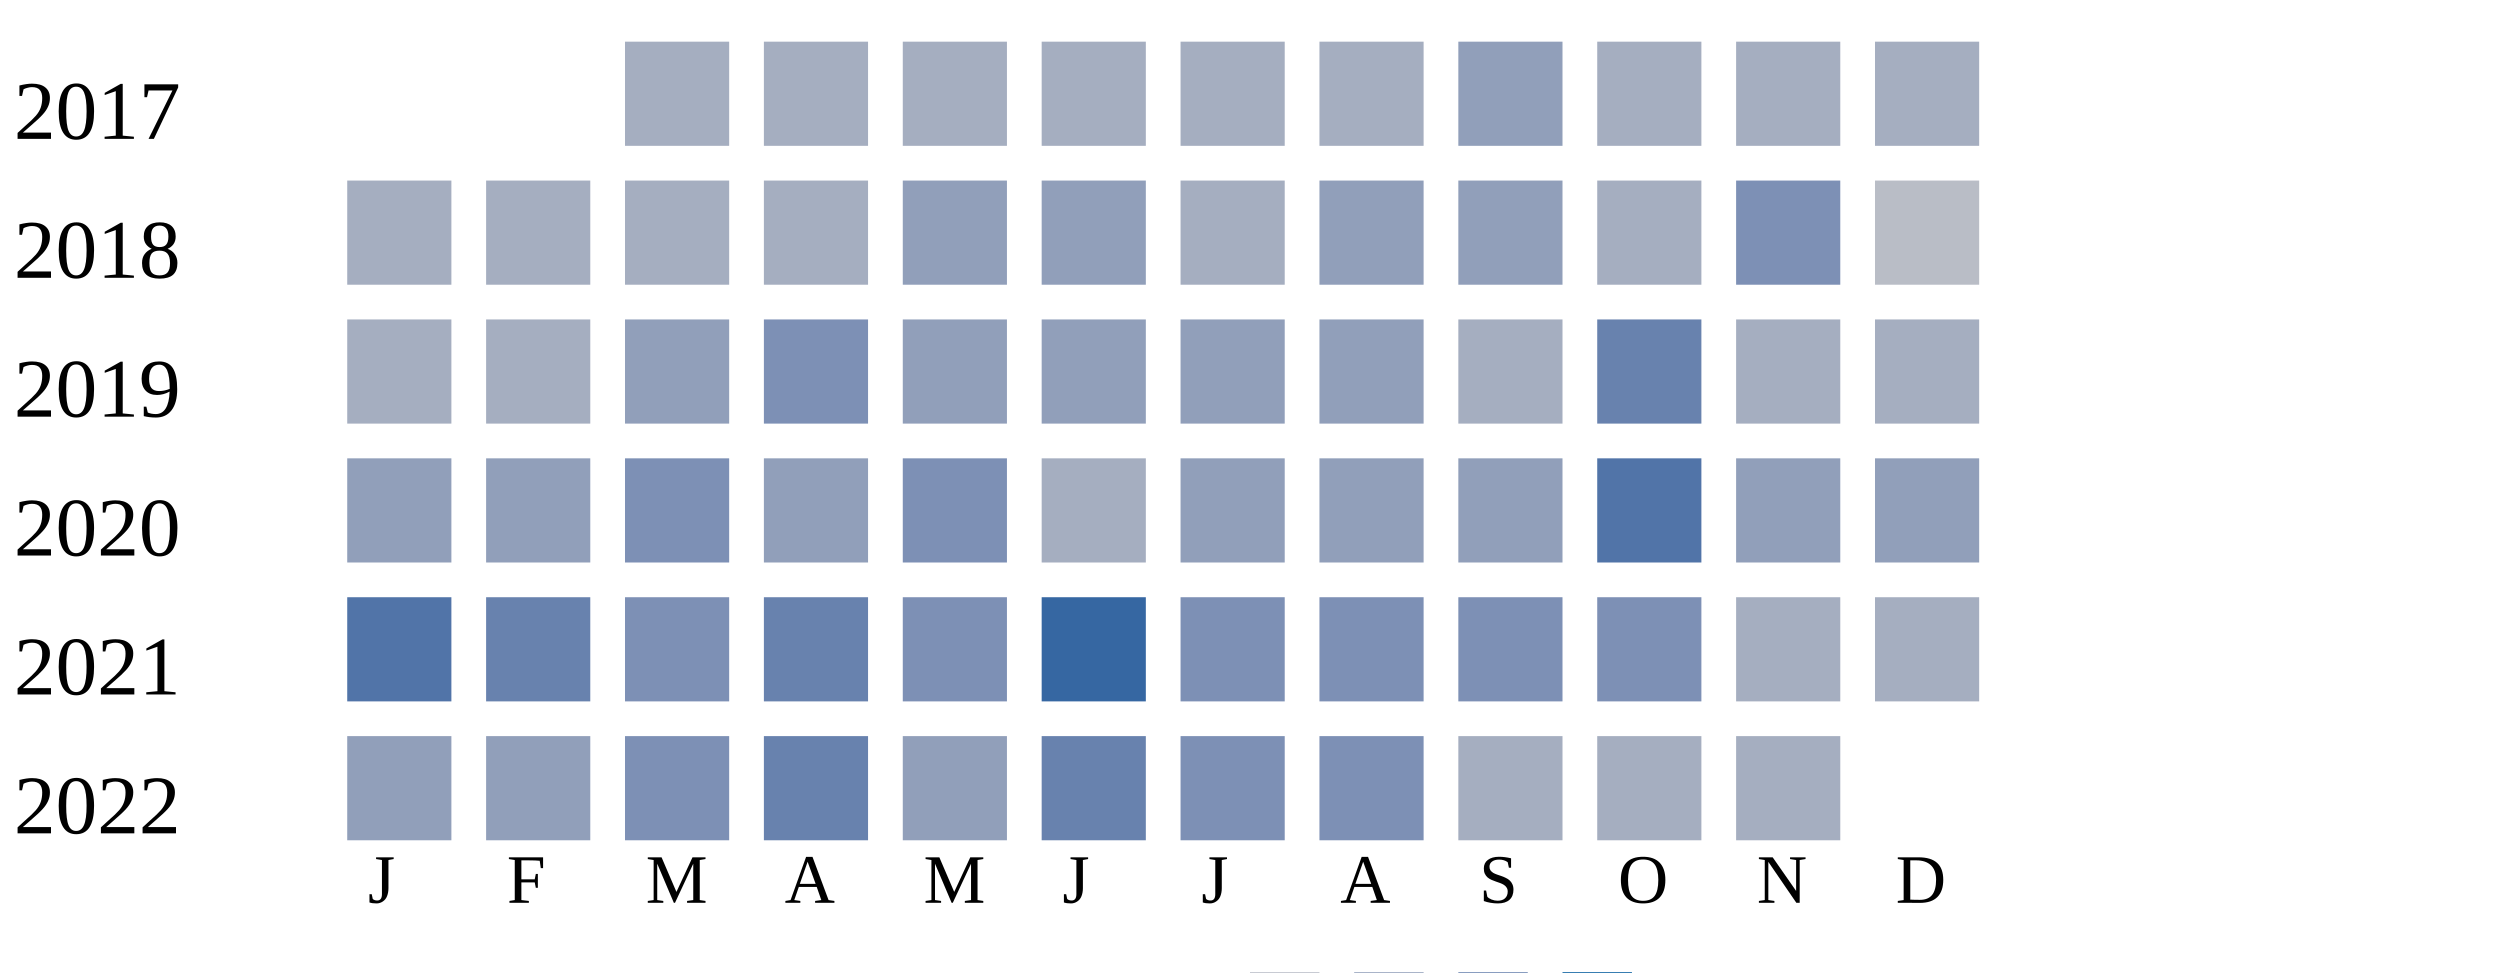
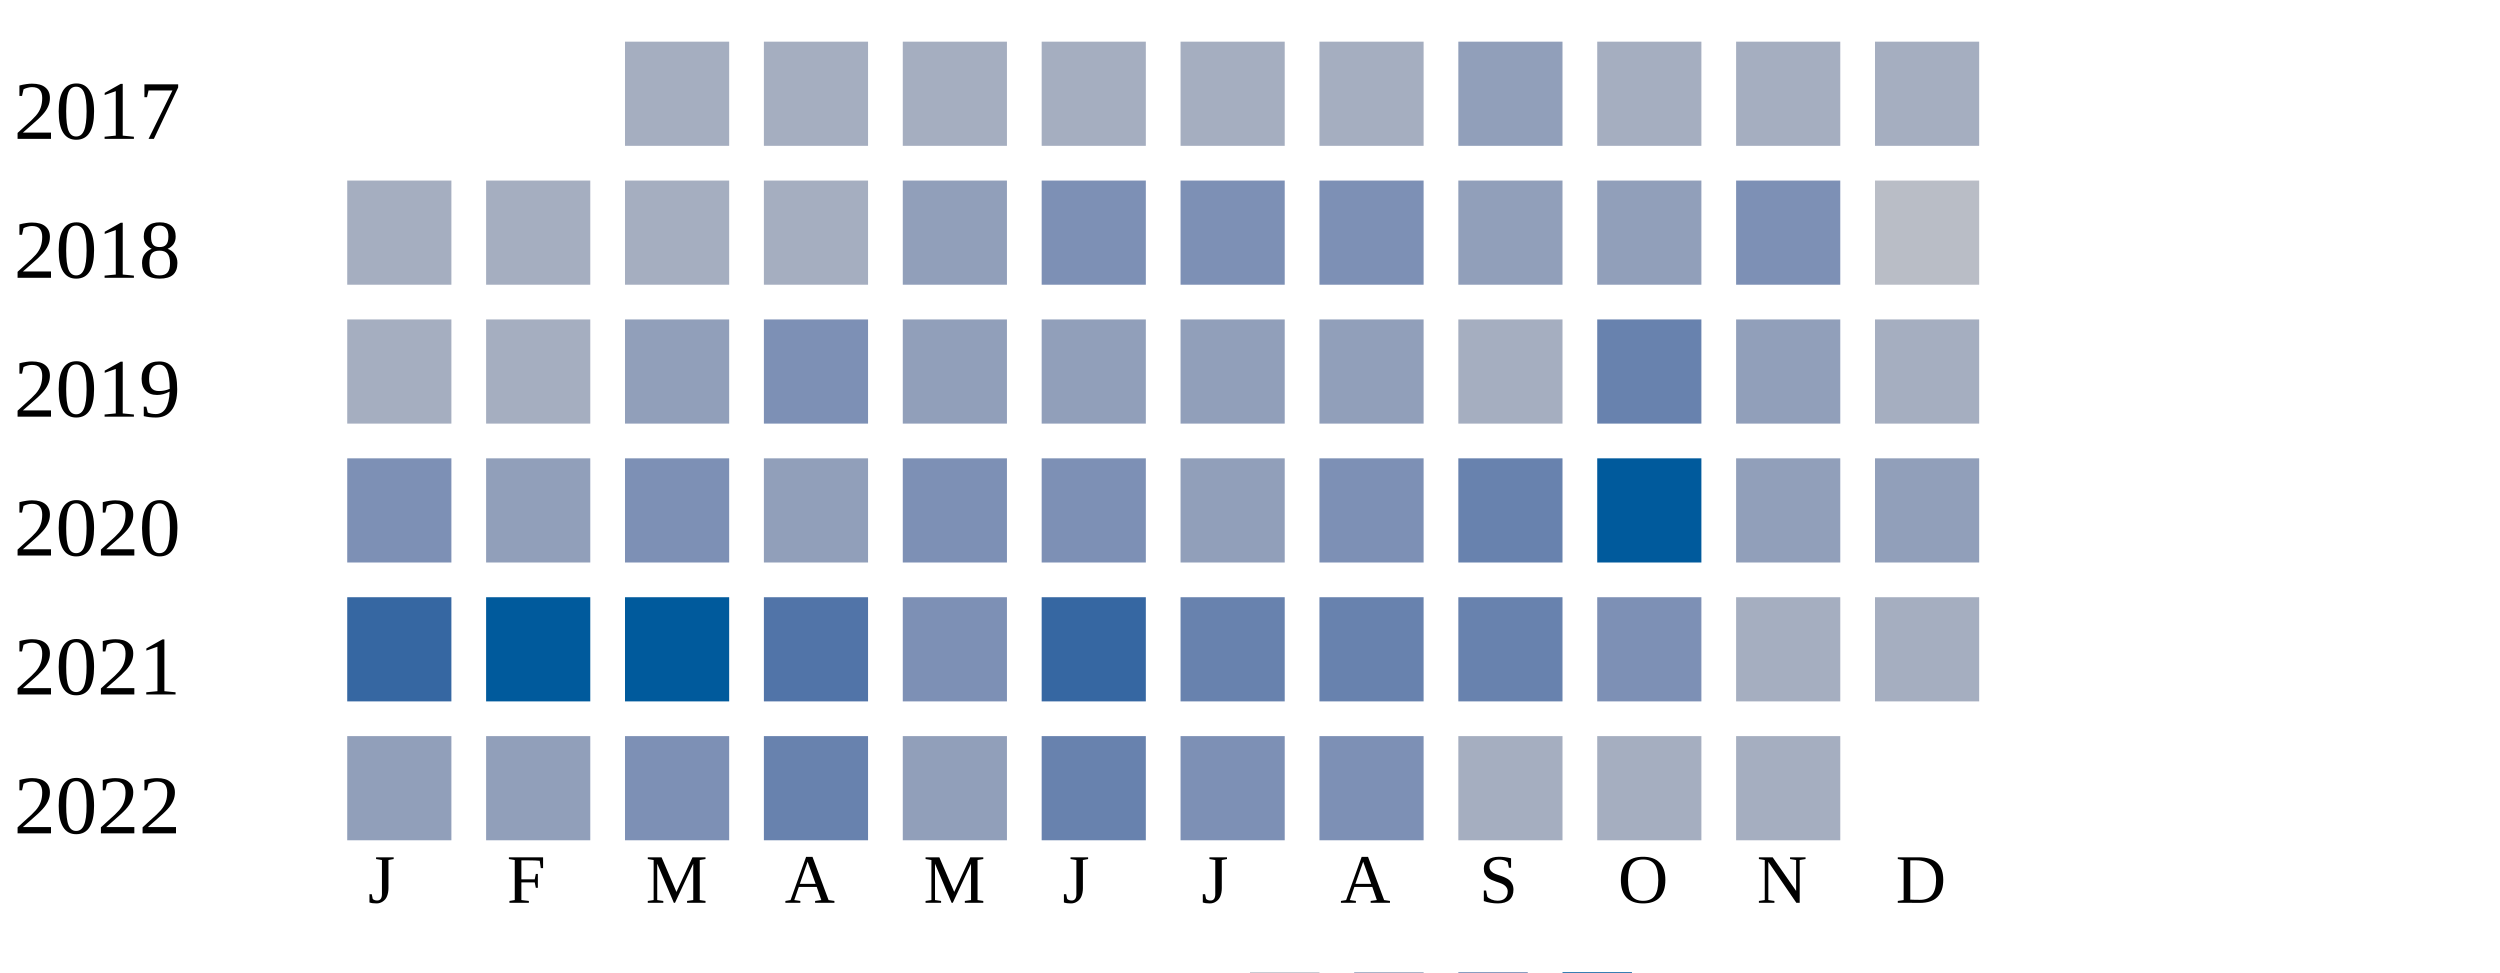
<svg xmlns="http://www.w3.org/2000/svg" width="360" height="140">
  <g transform="translate(0 0)">
    <text x="2" y="20">2017</text>
    <rect x="90" y="6" width="15" height="15" fill="#a5aec0" />
    <rect x="110" y="6" width="15" height="15" fill="#a5aec0" />
    <rect x="130" y="6" width="15" height="15" fill="#a5aec0" />
    <rect x="150" y="6" width="15" height="15" fill="#a5aec0" />
    <rect x="170" y="6" width="15" height="15" fill="#a5aec0" />
    <rect x="190" y="6" width="15" height="15" fill="#a5aec0" />
    <rect x="210" y="6" width="15" height="15" fill="#919fba" />
    <rect x="230" y="6" width="15" height="15" fill="#a5aec0" />
    <rect x="250" y="6" width="15" height="15" fill="#a5aec0" />
    <rect x="270" y="6" width="15" height="15" fill="#a5aec0" />
  </g>
  <g transform="translate(0 20)">
    <text x="2" y="20">2018</text>
    <rect x="50" y="6" width="15" height="15" fill="#a5aec0" />
    <rect x="70" y="6" width="15" height="15" fill="#a5aec0" />
    <rect x="90" y="6" width="15" height="15" fill="#a5aec0" />
    <rect x="110" y="6" width="15" height="15" fill="#a5aec0" />
    <rect x="130" y="6" width="15" height="15" fill="#919fba" />
-     <rect x="150" y="6" width="15" height="15" fill="#919fba" />
-     <rect x="170" y="6" width="15" height="15" fill="#a5aec0" />
-     <rect x="190" y="6" width="15" height="15" fill="#919fba" />
+     <rect x="150" y="6" width="15" height="15" fill="#7d90b5" />
+     <rect x="170" y="6" width="15" height="15" fill="#7d90b5" />
+     <rect x="190" y="6" width="15" height="15" fill="#7d90b5" />
    <rect x="210" y="6" width="15" height="15" fill="#919fba" />
-     <rect x="230" y="6" width="15" height="15" fill="#a5aec0" />
+     <rect x="230" y="6" width="15" height="15" fill="#919fba" />
    <rect x="250" y="6" width="15" height="15" fill="#7d90b5" />
    <rect x="270" y="6" width="15" height="15" fill="#b9bdc6" />
  </g>
  <g transform="translate(0 40)">
    <text x="2" y="20">2019</text>
    <rect x="50" y="6" width="15" height="15" fill="#a5aec0" />
    <rect x="70" y="6" width="15" height="15" fill="#a5aec0" />
    <rect x="90" y="6" width="15" height="15" fill="#919fba" />
    <rect x="110" y="6" width="15" height="15" fill="#7d90b5" />
    <rect x="130" y="6" width="15" height="15" fill="#919fba" />
    <rect x="150" y="6" width="15" height="15" fill="#919fba" />
    <rect x="170" y="6" width="15" height="15" fill="#919fba" />
    <rect x="190" y="6" width="15" height="15" fill="#919fba" />
    <rect x="210" y="6" width="15" height="15" fill="#a5aec0" />
    <rect x="230" y="6" width="15" height="15" fill="#6882ae" />
-     <rect x="250" y="6" width="15" height="15" fill="#a5aec0" />
+     <rect x="250" y="6" width="15" height="15" fill="#919fba" />
    <rect x="270" y="6" width="15" height="15" fill="#a5aec0" />
  </g>
  <g transform="translate(0 60)">
    <text x="2" y="20">2020</text>
-     <rect x="50" y="6" width="15" height="15" fill="#919fba" />
+     <rect x="50" y="6" width="15" height="15" fill="#7d90b5" />
    <rect x="70" y="6" width="15" height="15" fill="#919fba" />
    <rect x="90" y="6" width="15" height="15" fill="#7d90b5" />
    <rect x="110" y="6" width="15" height="15" fill="#919fba" />
    <rect x="130" y="6" width="15" height="15" fill="#7d90b5" />
-     <rect x="150" y="6" width="15" height="15" fill="#a5aec0" />
+     <rect x="150" y="6" width="15" height="15" fill="#7d90b5" />
    <rect x="170" y="6" width="15" height="15" fill="#919fba" />
-     <rect x="190" y="6" width="15" height="15" fill="#919fba" />
-     <rect x="210" y="6" width="15" height="15" fill="#919fba" />
-     <rect x="230" y="6" width="15" height="15" fill="#5174a8" />
+     <rect x="190" y="6" width="15" height="15" fill="#7d90b5" />
+     <rect x="210" y="6" width="15" height="15" fill="#6882ae" />
+     <rect x="230" y="6" width="15" height="15" fill="#005a9c" />
    <rect x="250" y="6" width="15" height="15" fill="#919fba" />
    <rect x="270" y="6" width="15" height="15" fill="#919fba" />
  </g>
  <g transform="translate(0 80)">
    <text x="2" y="20">2021</text>
-     <rect x="50" y="6" width="15" height="15" fill="#5174a8" />
-     <rect x="70" y="6" width="15" height="15" fill="#6882ae" />
-     <rect x="90" y="6" width="15" height="15" fill="#7d90b5" />
-     <rect x="110" y="6" width="15" height="15" fill="#6882ae" />
+     <rect x="50" y="6" width="15" height="15" fill="#3667a2" />
+     <rect x="70" y="6" width="15" height="15" fill="#005a9c" />
+     <rect x="90" y="6" width="15" height="15" fill="#005a9c" />
+     <rect x="110" y="6" width="15" height="15" fill="#5174a8" />
    <rect x="130" y="6" width="15" height="15" fill="#7d90b5" />
    <rect x="150" y="6" width="15" height="15" fill="#3667a2" />
-     <rect x="170" y="6" width="15" height="15" fill="#7d90b5" />
-     <rect x="190" y="6" width="15" height="15" fill="#7d90b5" />
-     <rect x="210" y="6" width="15" height="15" fill="#7d90b5" />
+     <rect x="170" y="6" width="15" height="15" fill="#6882ae" />
+     <rect x="190" y="6" width="15" height="15" fill="#6882ae" />
+     <rect x="210" y="6" width="15" height="15" fill="#6882ae" />
    <rect x="230" y="6" width="15" height="15" fill="#7d90b5" />
    <rect x="250" y="6" width="15" height="15" fill="#a5aec0" />
    <rect x="270" y="6" width="15" height="15" fill="#a5aec0" />
  </g>
  <g transform="translate(0 100)">
    <text x="2" y="20">2022</text>
    <rect x="50" y="6" width="15" height="15" fill="#919fba" />
    <rect x="70" y="6" width="15" height="15" fill="#919fba" />
    <rect x="90" y="6" width="15" height="15" fill="#7d90b5" />
    <rect x="110" y="6" width="15" height="15" fill="#6882ae" />
    <rect x="130" y="6" width="15" height="15" fill="#919fba" />
    <rect x="150" y="6" width="15" height="15" fill="#6882ae" />
    <rect x="170" y="6" width="15" height="15" fill="#7d90b5" />
    <rect x="190" y="6" width="15" height="15" fill="#7d90b5" />
    <rect x="210" y="6" width="15" height="15" fill="#a5aec0" />
    <rect x="230" y="6" width="15" height="15" fill="#a5aec0" />
    <rect x="250" y="6" width="15" height="15" fill="#a5aec0" />
  </g>
  <text style="font-size: 10px; text-align: center" x="53" y="130">J</text>
  <text style="font-size: 10px; text-align: center" x="73" y="130">F</text>
  <text style="font-size: 10px; text-align: center" x="93" y="130">M</text>
  <text style="font-size: 10px; text-align: center" x="113" y="130">A</text>
  <text style="font-size: 10px; text-align: center" x="133" y="130">M</text>
  <text style="font-size: 10px; text-align: center" x="153" y="130">J</text>
  <text style="font-size: 10px; text-align: center" x="173" y="130">J</text>
  <text style="font-size: 10px; text-align: center" x="193" y="130">A</text>
  <text style="font-size: 10px; text-align: center" x="213" y="130">S</text>
  <text style="font-size: 10px; text-align: center" x="233" y="130">O</text>
  <text style="font-size: 10px; text-align: center" x="253" y="130">N</text>
  <text style="font-size: 10px; text-align: center" x="273" y="130">D</text>
  <text style="font-size: 10px;" x="155" y="149">Less</text>
  <rect fill="#b9bdc6" width="10" height="10" x="180" y="140" />
  <rect fill="#919fba" width="10" height="10" x="195" y="140" />
  <rect fill="#6882ae" width="10" height="10" x="210" y="140" />
  <rect fill="#005a9c" width="10" height="10" x="225" y="140" />
  <text x="240" y="149" style="font-size: 10px;">More</text>
</svg>
